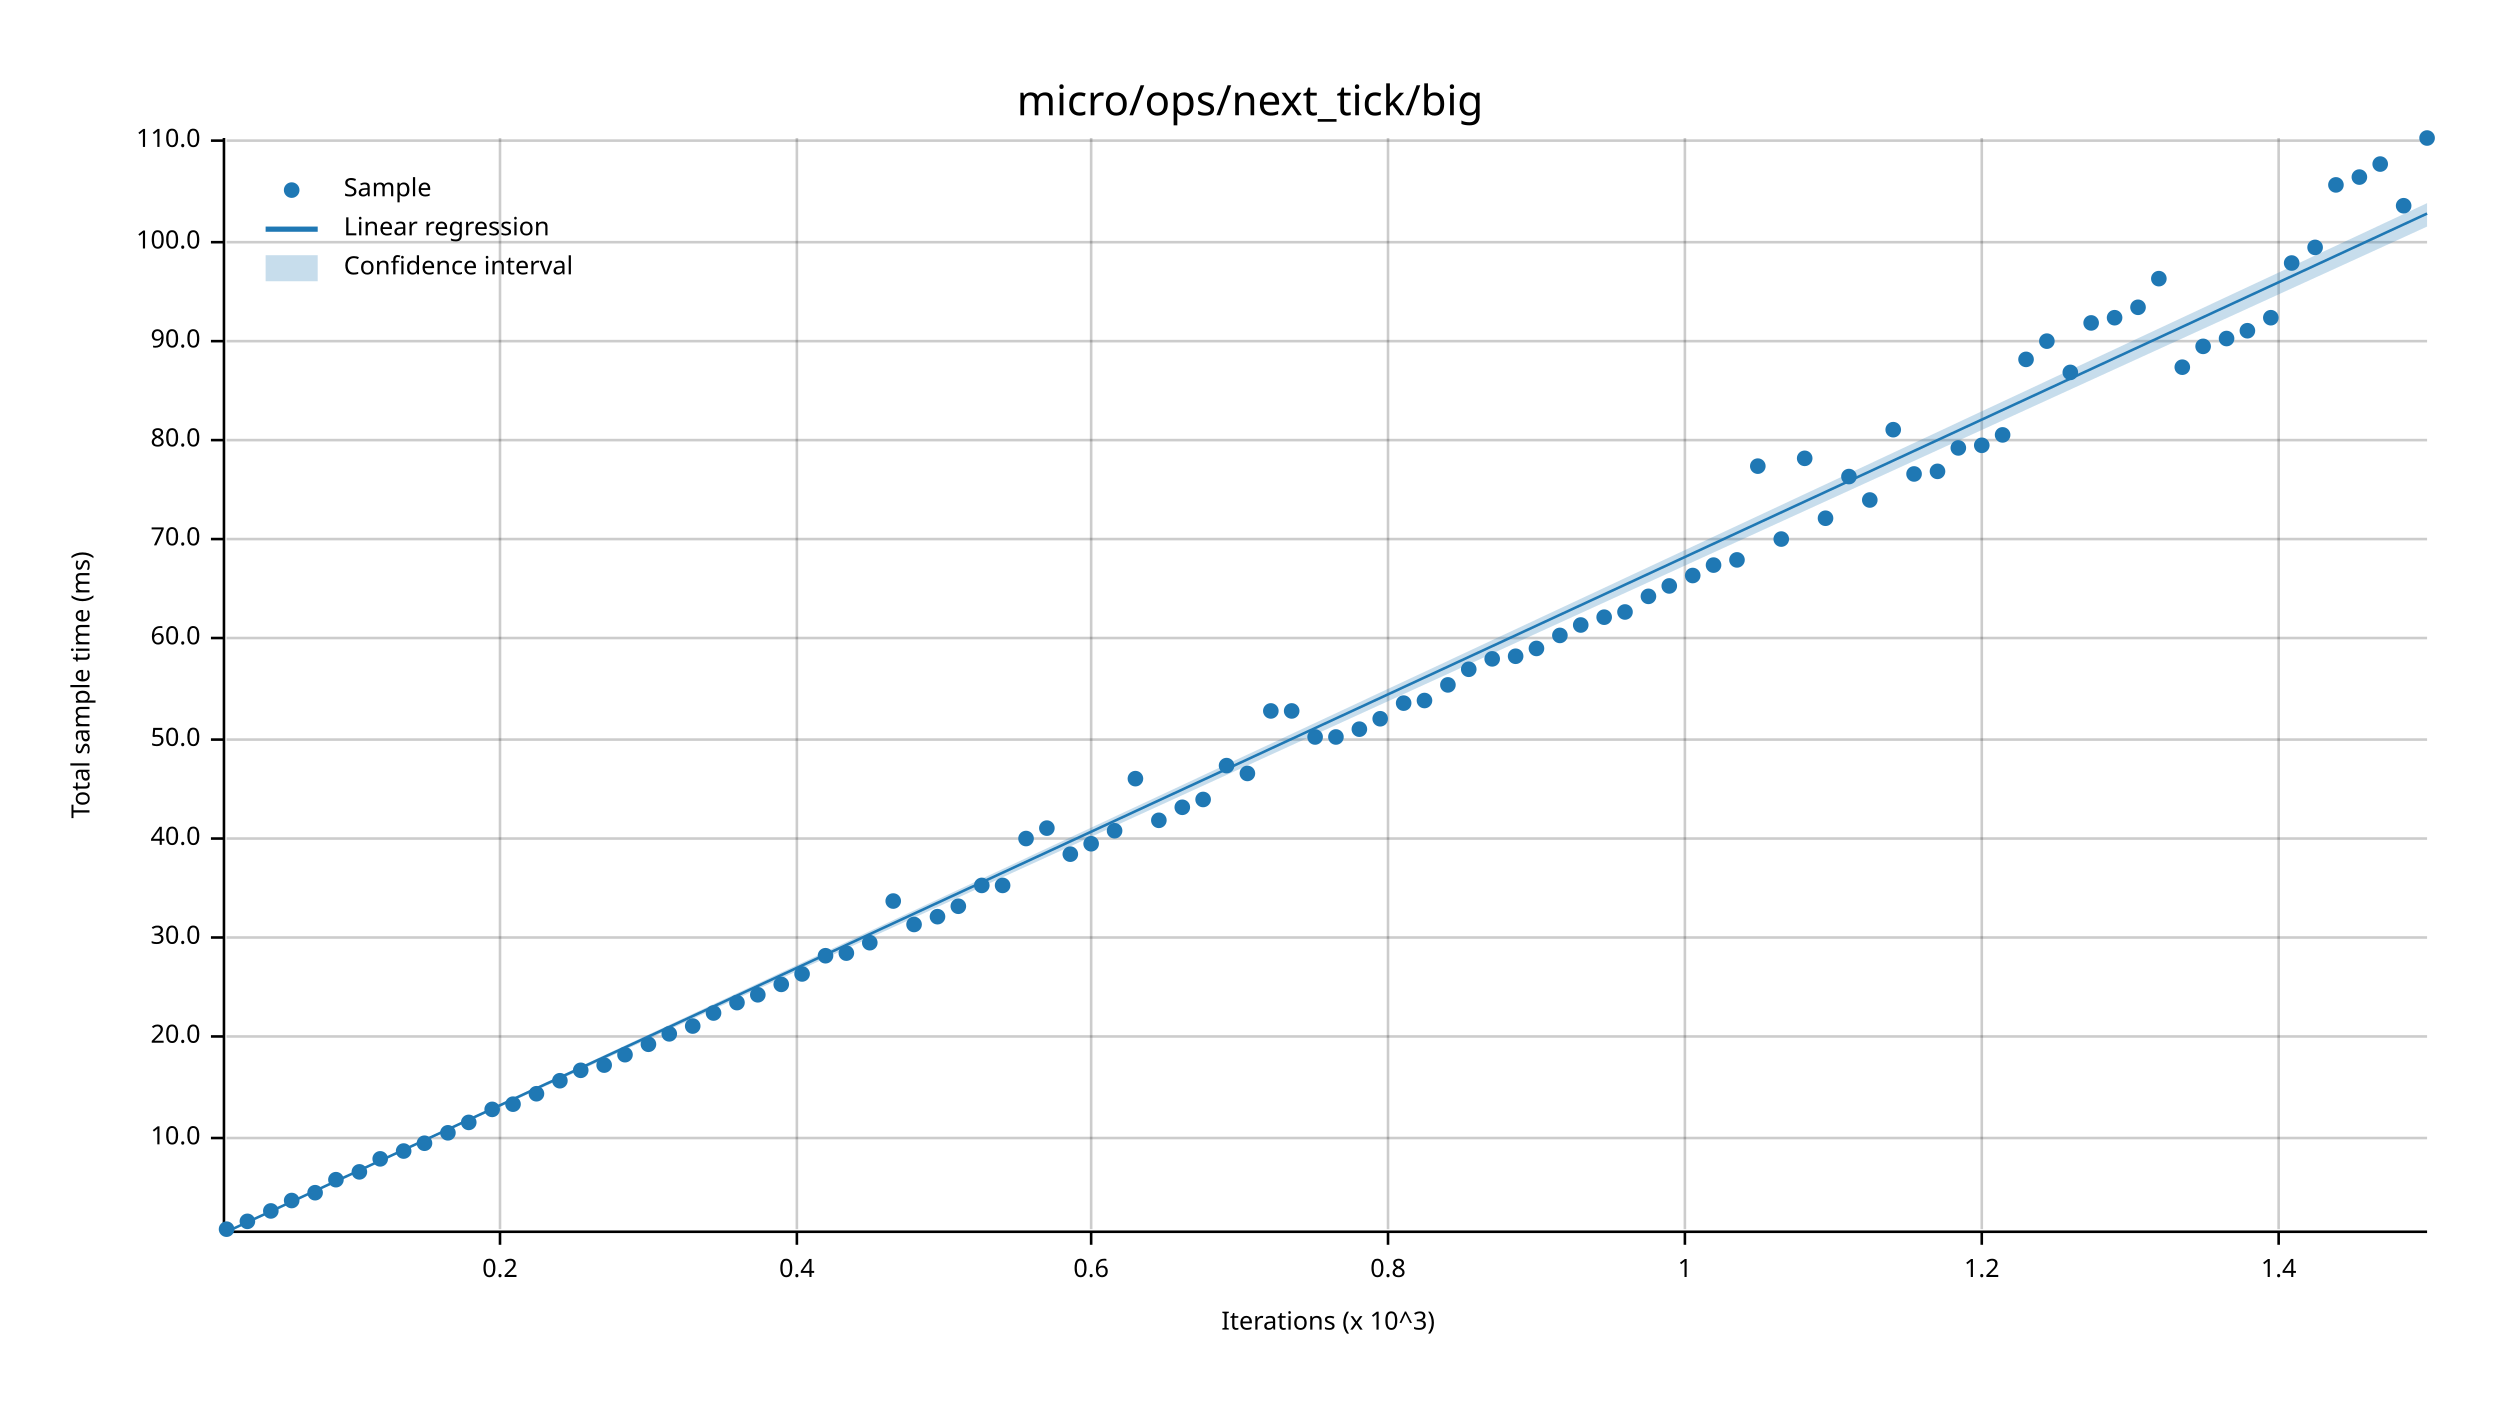
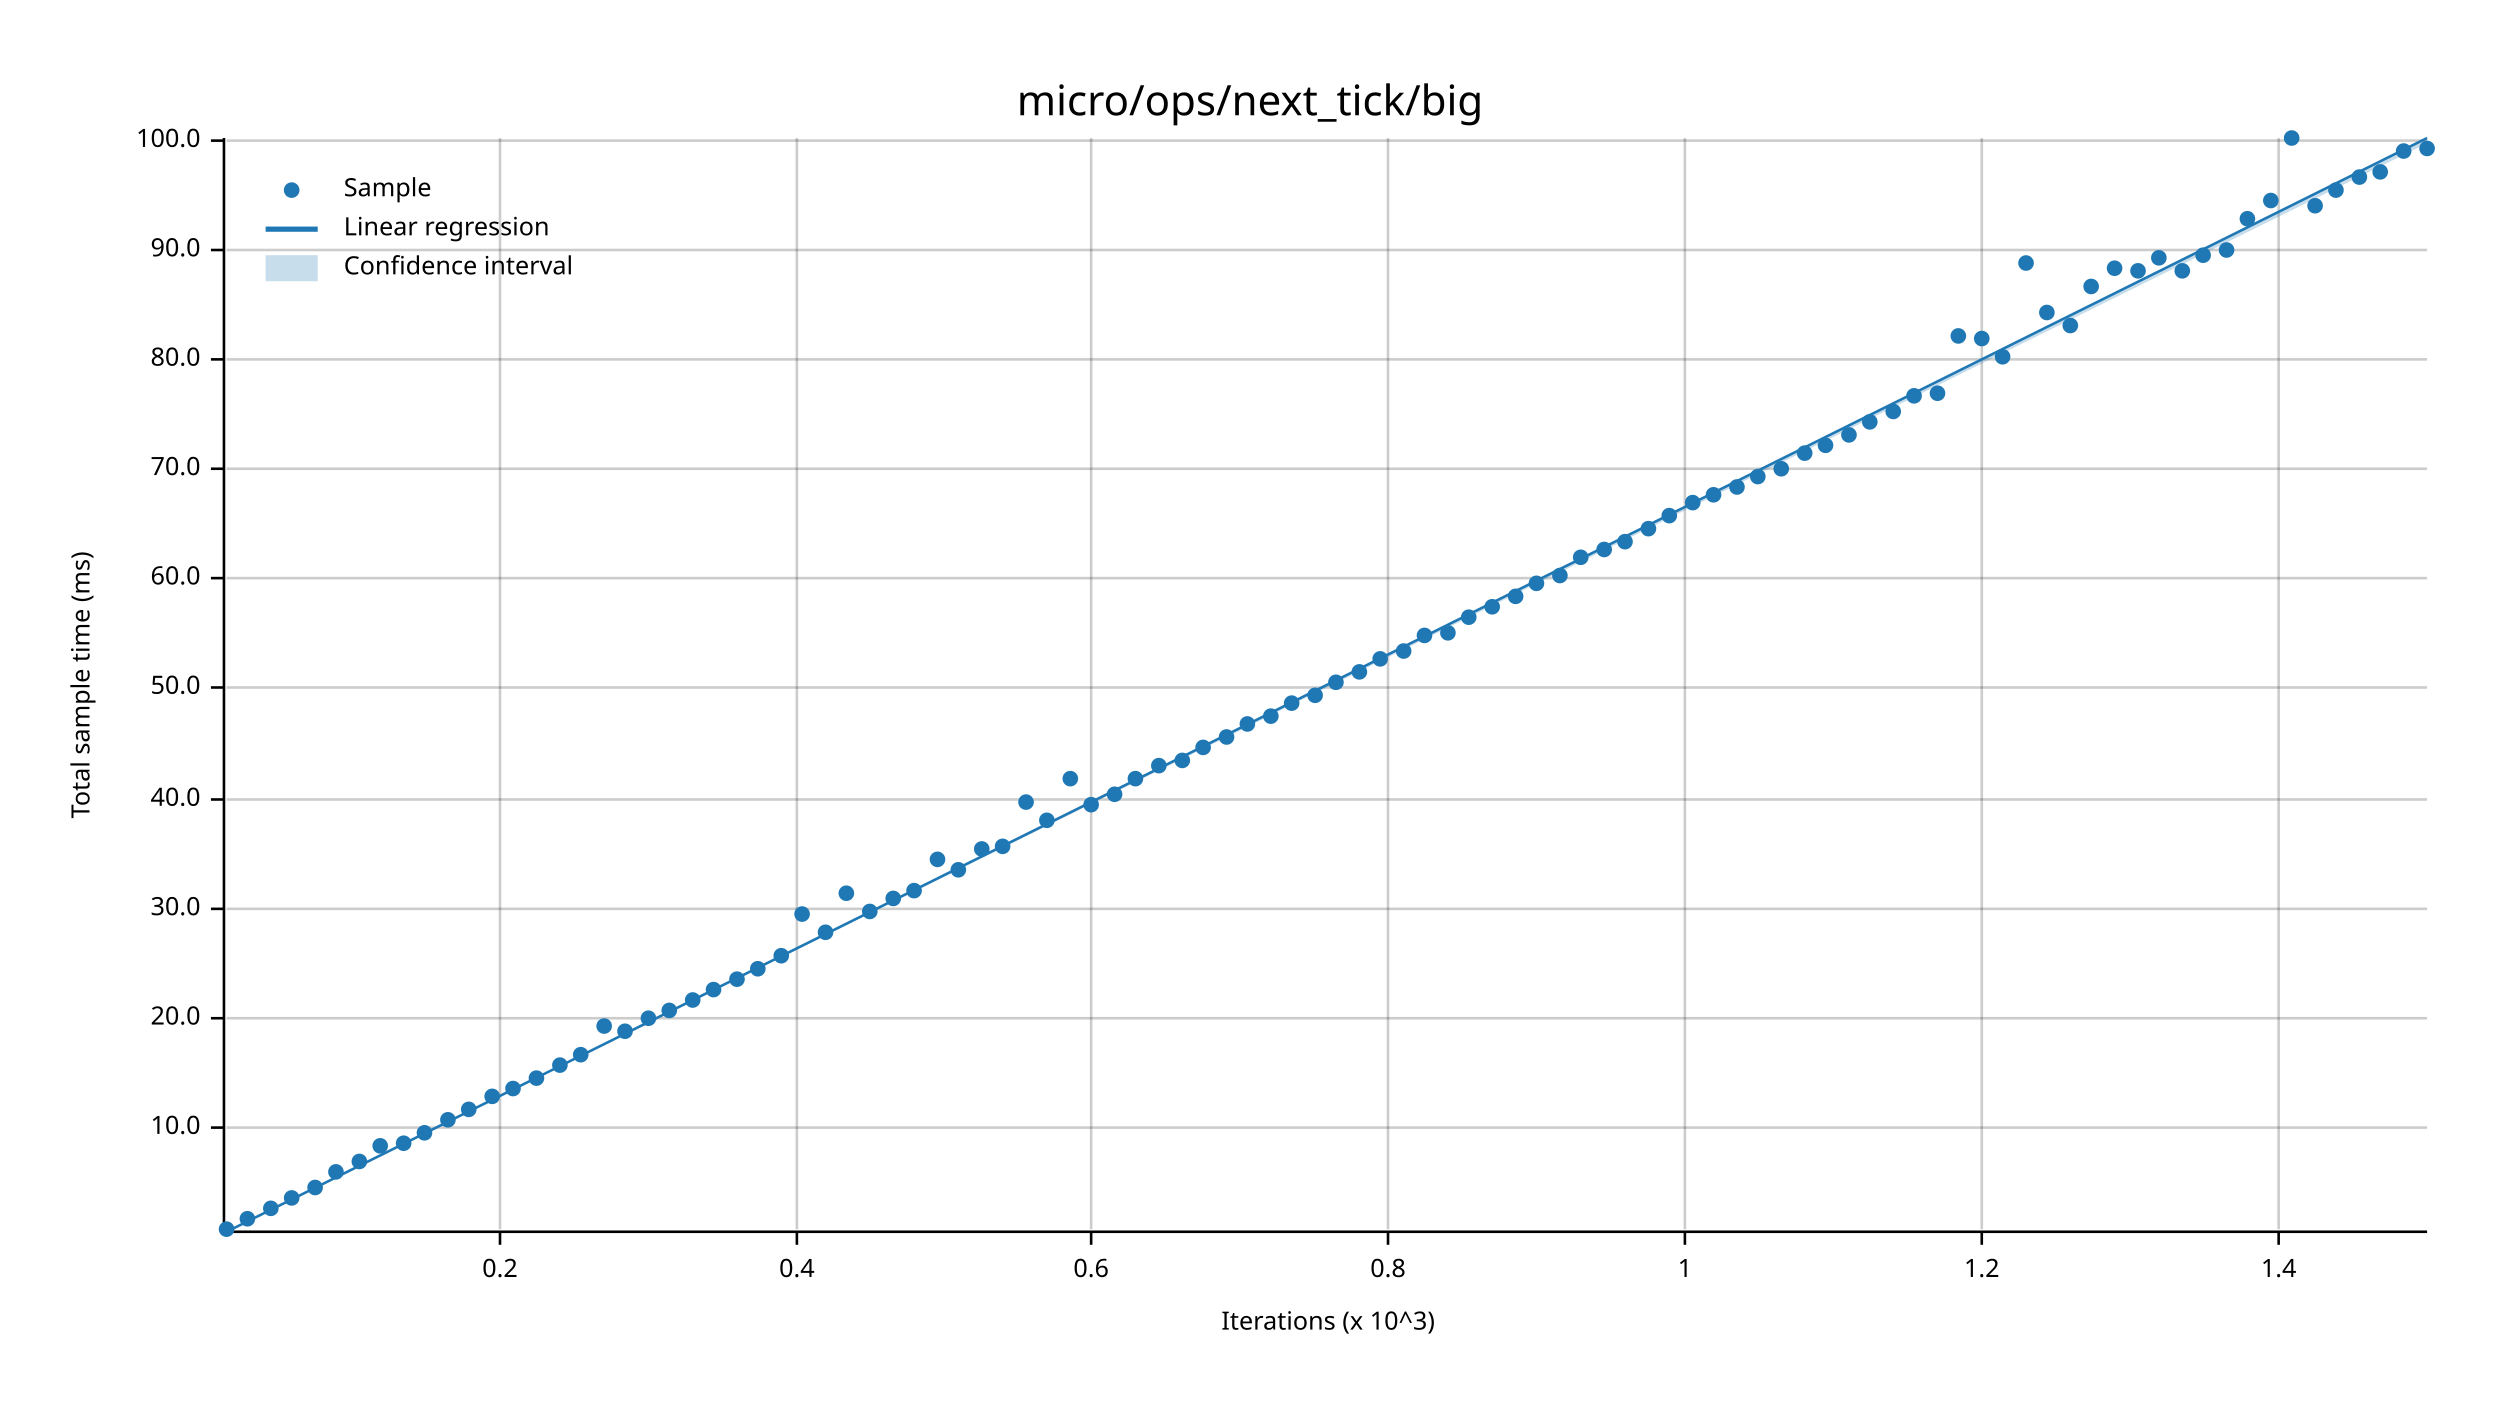
<svg xmlns="http://www.w3.org/2000/svg" width="960" height="540" viewBox="0 0 960 540">
  <text x="480" y="32" dy="0.76em" text-anchor="middle" font-family="sans-serif" font-size="16.129" opacity="1" fill="#000000">
micro/ops/next_tick/big
</text>
  <text x="27" y="263" dy="0.76em" text-anchor="middle" font-family="sans-serif" font-size="9.677" opacity="1" fill="#000000" transform="rotate(270, 27, 263)">
Total sample time (ms)
</text>
  <text x="510" y="513" dy="-0.5ex" text-anchor="middle" font-family="sans-serif" font-size="9.677" opacity="1" fill="#000000">
Iterations (x 10^3)
</text>
  <line opacity="0.2" stroke="#000000" stroke-width="1" x1="192" y1="472" x2="192" y2="53" />
  <line opacity="0.2" stroke="#000000" stroke-width="1" x1="306" y1="472" x2="306" y2="53" />
  <line opacity="0.2" stroke="#000000" stroke-width="1" x1="419" y1="472" x2="419" y2="53" />
  <line opacity="0.2" stroke="#000000" stroke-width="1" x1="533" y1="472" x2="533" y2="53" />
  <line opacity="0.2" stroke="#000000" stroke-width="1" x1="647" y1="472" x2="647" y2="53" />
  <line opacity="0.2" stroke="#000000" stroke-width="1" x1="761" y1="472" x2="761" y2="53" />
  <line opacity="0.2" stroke="#000000" stroke-width="1" x1="875" y1="472" x2="875" y2="53" />
-   <line opacity="0.2" stroke="#000000" stroke-width="1" x1="87" y1="437" x2="932" y2="437" />
-   <line opacity="0.2" stroke="#000000" stroke-width="1" x1="87" y1="398" x2="932" y2="398" />
-   <line opacity="0.2" stroke="#000000" stroke-width="1" x1="87" y1="360" x2="932" y2="360" />
-   <line opacity="0.2" stroke="#000000" stroke-width="1" x1="87" y1="322" x2="932" y2="322" />
-   <line opacity="0.2" stroke="#000000" stroke-width="1" x1="87" y1="284" x2="932" y2="284" />
-   <line opacity="0.2" stroke="#000000" stroke-width="1" x1="87" y1="245" x2="932" y2="245" />
-   <line opacity="0.2" stroke="#000000" stroke-width="1" x1="87" y1="207" x2="932" y2="207" />
-   <line opacity="0.2" stroke="#000000" stroke-width="1" x1="87" y1="169" x2="932" y2="169" />
-   <line opacity="0.2" stroke="#000000" stroke-width="1" x1="87" y1="131" x2="932" y2="131" />
-   <line opacity="0.2" stroke="#000000" stroke-width="1" x1="87" y1="93" x2="932" y2="93" />
+   <line opacity="0.2" stroke="#000000" stroke-width="1" x1="87" y1="433" x2="932" y2="433" />
+   <line opacity="0.2" stroke="#000000" stroke-width="1" x1="87" y1="391" x2="932" y2="391" />
+   <line opacity="0.2" stroke="#000000" stroke-width="1" x1="87" y1="349" x2="932" y2="349" />
+   <line opacity="0.2" stroke="#000000" stroke-width="1" x1="87" y1="307" x2="932" y2="307" />
+   <line opacity="0.2" stroke="#000000" stroke-width="1" x1="87" y1="264" x2="932" y2="264" />
+   <line opacity="0.2" stroke="#000000" stroke-width="1" x1="87" y1="222" x2="932" y2="222" />
+   <line opacity="0.2" stroke="#000000" stroke-width="1" x1="87" y1="180" x2="932" y2="180" />
+   <line opacity="0.2" stroke="#000000" stroke-width="1" x1="87" y1="138" x2="932" y2="138" />
+   <line opacity="0.2" stroke="#000000" stroke-width="1" x1="87" y1="96" x2="932" y2="96" />
  <line opacity="0.2" stroke="#000000" stroke-width="1" x1="87" y1="54" x2="932" y2="54" />
  <polyline fill="none" opacity="1" stroke="#000000" stroke-width="1" points="86,53 86,472 " />
-   <text x="77" y="437" dy="0.5ex" text-anchor="end" font-family="sans-serif" font-size="9.677" opacity="1" fill="#000000">
+   <text x="77" y="433" dy="0.5ex" text-anchor="end" font-family="sans-serif" font-size="9.677" opacity="1" fill="#000000">
10.0
</text>
-   <polyline fill="none" opacity="1" stroke="#000000" stroke-width="1" points="81,437 86,437 " />
-   <text x="77" y="398" dy="0.5ex" text-anchor="end" font-family="sans-serif" font-size="9.677" opacity="1" fill="#000000">
+   <polyline fill="none" opacity="1" stroke="#000000" stroke-width="1" points="81,433 86,433 " />
+   <text x="77" y="391" dy="0.5ex" text-anchor="end" font-family="sans-serif" font-size="9.677" opacity="1" fill="#000000">
20.0
</text>
-   <polyline fill="none" opacity="1" stroke="#000000" stroke-width="1" points="81,398 86,398 " />
-   <text x="77" y="360" dy="0.5ex" text-anchor="end" font-family="sans-serif" font-size="9.677" opacity="1" fill="#000000">
+   <polyline fill="none" opacity="1" stroke="#000000" stroke-width="1" points="81,391 86,391 " />
+   <text x="77" y="349" dy="0.5ex" text-anchor="end" font-family="sans-serif" font-size="9.677" opacity="1" fill="#000000">
30.0
</text>
-   <polyline fill="none" opacity="1" stroke="#000000" stroke-width="1" points="81,360 86,360 " />
-   <text x="77" y="322" dy="0.5ex" text-anchor="end" font-family="sans-serif" font-size="9.677" opacity="1" fill="#000000">
+   <polyline fill="none" opacity="1" stroke="#000000" stroke-width="1" points="81,349 86,349 " />
+   <text x="77" y="307" dy="0.5ex" text-anchor="end" font-family="sans-serif" font-size="9.677" opacity="1" fill="#000000">
40.0
</text>
-   <polyline fill="none" opacity="1" stroke="#000000" stroke-width="1" points="81,322 86,322 " />
-   <text x="77" y="284" dy="0.5ex" text-anchor="end" font-family="sans-serif" font-size="9.677" opacity="1" fill="#000000">
+   <polyline fill="none" opacity="1" stroke="#000000" stroke-width="1" points="81,307 86,307 " />
+   <text x="77" y="264" dy="0.5ex" text-anchor="end" font-family="sans-serif" font-size="9.677" opacity="1" fill="#000000">
50.0
</text>
-   <polyline fill="none" opacity="1" stroke="#000000" stroke-width="1" points="81,284 86,284 " />
-   <text x="77" y="245" dy="0.5ex" text-anchor="end" font-family="sans-serif" font-size="9.677" opacity="1" fill="#000000">
+   <polyline fill="none" opacity="1" stroke="#000000" stroke-width="1" points="81,264 86,264 " />
+   <text x="77" y="222" dy="0.5ex" text-anchor="end" font-family="sans-serif" font-size="9.677" opacity="1" fill="#000000">
60.0
</text>
-   <polyline fill="none" opacity="1" stroke="#000000" stroke-width="1" points="81,245 86,245 " />
-   <text x="77" y="207" dy="0.5ex" text-anchor="end" font-family="sans-serif" font-size="9.677" opacity="1" fill="#000000">
+   <polyline fill="none" opacity="1" stroke="#000000" stroke-width="1" points="81,222 86,222 " />
+   <text x="77" y="180" dy="0.5ex" text-anchor="end" font-family="sans-serif" font-size="9.677" opacity="1" fill="#000000">
70.0
</text>
-   <polyline fill="none" opacity="1" stroke="#000000" stroke-width="1" points="81,207 86,207 " />
-   <text x="77" y="169" dy="0.5ex" text-anchor="end" font-family="sans-serif" font-size="9.677" opacity="1" fill="#000000">
+   <polyline fill="none" opacity="1" stroke="#000000" stroke-width="1" points="81,180 86,180 " />
+   <text x="77" y="138" dy="0.5ex" text-anchor="end" font-family="sans-serif" font-size="9.677" opacity="1" fill="#000000">
80.0
</text>
-   <polyline fill="none" opacity="1" stroke="#000000" stroke-width="1" points="81,169 86,169 " />
-   <text x="77" y="131" dy="0.5ex" text-anchor="end" font-family="sans-serif" font-size="9.677" opacity="1" fill="#000000">
+   <polyline fill="none" opacity="1" stroke="#000000" stroke-width="1" points="81,138 86,138 " />
+   <text x="77" y="96" dy="0.5ex" text-anchor="end" font-family="sans-serif" font-size="9.677" opacity="1" fill="#000000">
90.0
</text>
-   <polyline fill="none" opacity="1" stroke="#000000" stroke-width="1" points="81,131 86,131 " />
-   <text x="77" y="93" dy="0.5ex" text-anchor="end" font-family="sans-serif" font-size="9.677" opacity="1" fill="#000000">
+   <polyline fill="none" opacity="1" stroke="#000000" stroke-width="1" points="81,96 86,96 " />
+   <text x="77" y="54" dy="0.5ex" text-anchor="end" font-family="sans-serif" font-size="9.677" opacity="1" fill="#000000">
100.0
- </text>
-   <polyline fill="none" opacity="1" stroke="#000000" stroke-width="1" points="81,93 86,93 " />
-   <text x="77" y="54" dy="0.5ex" text-anchor="end" font-family="sans-serif" font-size="9.677" opacity="1" fill="#000000">
- 110.0
</text>
  <polyline fill="none" opacity="1" stroke="#000000" stroke-width="1" points="81,54 86,54 " />
  <polyline fill="none" opacity="1" stroke="#000000" stroke-width="1" points="87,473 932,473 " />
  <text x="192" y="483" dy="0.76em" text-anchor="middle" font-family="sans-serif" font-size="9.677" opacity="1" fill="#000000">
0.2
</text>
  <polyline fill="none" opacity="1" stroke="#000000" stroke-width="1" points="192,473 192,478 " />
  <text x="306" y="483" dy="0.76em" text-anchor="middle" font-family="sans-serif" font-size="9.677" opacity="1" fill="#000000">
0.4
</text>
  <polyline fill="none" opacity="1" stroke="#000000" stroke-width="1" points="306,473 306,478 " />
  <text x="419" y="483" dy="0.76em" text-anchor="middle" font-family="sans-serif" font-size="9.677" opacity="1" fill="#000000">
0.6
</text>
  <polyline fill="none" opacity="1" stroke="#000000" stroke-width="1" points="419,473 419,478 " />
  <text x="533" y="483" dy="0.76em" text-anchor="middle" font-family="sans-serif" font-size="9.677" opacity="1" fill="#000000">
0.8
</text>
  <polyline fill="none" opacity="1" stroke="#000000" stroke-width="1" points="533,473 533,478 " />
  <text x="647" y="483" dy="0.76em" text-anchor="middle" font-family="sans-serif" font-size="9.677" opacity="1" fill="#000000">
1
</text>
  <polyline fill="none" opacity="1" stroke="#000000" stroke-width="1" points="647,473 647,478 " />
  <text x="761" y="483" dy="0.76em" text-anchor="middle" font-family="sans-serif" font-size="9.677" opacity="1" fill="#000000">
1.2
</text>
  <polyline fill="none" opacity="1" stroke="#000000" stroke-width="1" points="761,473 761,478 " />
  <text x="875" y="483" dy="0.76em" text-anchor="middle" font-family="sans-serif" font-size="9.677" opacity="1" fill="#000000">
1.4
</text>
  <polyline fill="none" opacity="1" stroke="#000000" stroke-width="1" points="875,473 875,478 " />
  <circle cx="87" cy="472" r="3" opacity="1" fill="#1F78B4" stroke="none" stroke-width="1" />
-   <circle cx="95" cy="469" r="3" opacity="1" fill="#1F78B4" stroke="none" stroke-width="1" />
-   <circle cx="104" cy="465" r="3" opacity="1" fill="#1F78B4" stroke="none" stroke-width="1" />
-   <circle cx="112" cy="461" r="3" opacity="1" fill="#1F78B4" stroke="none" stroke-width="1" />
-   <circle cx="121" cy="458" r="3" opacity="1" fill="#1F78B4" stroke="none" stroke-width="1" />
-   <circle cx="129" cy="453" r="3" opacity="1" fill="#1F78B4" stroke="none" stroke-width="1" />
-   <circle cx="138" cy="450" r="3" opacity="1" fill="#1F78B4" stroke="none" stroke-width="1" />
-   <circle cx="146" cy="445" r="3" opacity="1" fill="#1F78B4" stroke="none" stroke-width="1" />
-   <circle cx="155" cy="442" r="3" opacity="1" fill="#1F78B4" stroke="none" stroke-width="1" />
-   <circle cx="163" cy="439" r="3" opacity="1" fill="#1F78B4" stroke="none" stroke-width="1" />
-   <circle cx="172" cy="435" r="3" opacity="1" fill="#1F78B4" stroke="none" stroke-width="1" />
-   <circle cx="180" cy="431" r="3" opacity="1" fill="#1F78B4" stroke="none" stroke-width="1" />
-   <circle cx="189" cy="426" r="3" opacity="1" fill="#1F78B4" stroke="none" stroke-width="1" />
-   <circle cx="197" cy="424" r="3" opacity="1" fill="#1F78B4" stroke="none" stroke-width="1" />
-   <circle cx="206" cy="420" r="3" opacity="1" fill="#1F78B4" stroke="none" stroke-width="1" />
-   <circle cx="215" cy="415" r="3" opacity="1" fill="#1F78B4" stroke="none" stroke-width="1" />
-   <circle cx="223" cy="411" r="3" opacity="1" fill="#1F78B4" stroke="none" stroke-width="1" />
-   <circle cx="232" cy="409" r="3" opacity="1" fill="#1F78B4" stroke="none" stroke-width="1" />
-   <circle cx="240" cy="405" r="3" opacity="1" fill="#1F78B4" stroke="none" stroke-width="1" />
-   <circle cx="249" cy="401" r="3" opacity="1" fill="#1F78B4" stroke="none" stroke-width="1" />
-   <circle cx="257" cy="397" r="3" opacity="1" fill="#1F78B4" stroke="none" stroke-width="1" />
-   <circle cx="266" cy="394" r="3" opacity="1" fill="#1F78B4" stroke="none" stroke-width="1" />
-   <circle cx="274" cy="389" r="3" opacity="1" fill="#1F78B4" stroke="none" stroke-width="1" />
-   <circle cx="283" cy="385" r="3" opacity="1" fill="#1F78B4" stroke="none" stroke-width="1" />
-   <circle cx="291" cy="382" r="3" opacity="1" fill="#1F78B4" stroke="none" stroke-width="1" />
-   <circle cx="300" cy="378" r="3" opacity="1" fill="#1F78B4" stroke="none" stroke-width="1" />
-   <circle cx="308" cy="374" r="3" opacity="1" fill="#1F78B4" stroke="none" stroke-width="1" />
-   <circle cx="317" cy="367" r="3" opacity="1" fill="#1F78B4" stroke="none" stroke-width="1" />
-   <circle cx="325" cy="366" r="3" opacity="1" fill="#1F78B4" stroke="none" stroke-width="1" />
-   <circle cx="334" cy="362" r="3" opacity="1" fill="#1F78B4" stroke="none" stroke-width="1" />
-   <circle cx="343" cy="346" r="3" opacity="1" fill="#1F78B4" stroke="none" stroke-width="1" />
-   <circle cx="351" cy="355" r="3" opacity="1" fill="#1F78B4" stroke="none" stroke-width="1" />
-   <circle cx="360" cy="352" r="3" opacity="1" fill="#1F78B4" stroke="none" stroke-width="1" />
-   <circle cx="368" cy="348" r="3" opacity="1" fill="#1F78B4" stroke="none" stroke-width="1" />
-   <circle cx="377" cy="340" r="3" opacity="1" fill="#1F78B4" stroke="none" stroke-width="1" />
-   <circle cx="385" cy="340" r="3" opacity="1" fill="#1F78B4" stroke="none" stroke-width="1" />
-   <circle cx="394" cy="322" r="3" opacity="1" fill="#1F78B4" stroke="none" stroke-width="1" />
-   <circle cx="402" cy="318" r="3" opacity="1" fill="#1F78B4" stroke="none" stroke-width="1" />
-   <circle cx="411" cy="328" r="3" opacity="1" fill="#1F78B4" stroke="none" stroke-width="1" />
-   <circle cx="419" cy="324" r="3" opacity="1" fill="#1F78B4" stroke="none" stroke-width="1" />
-   <circle cx="428" cy="319" r="3" opacity="1" fill="#1F78B4" stroke="none" stroke-width="1" />
+   <circle cx="95" cy="468" r="3" opacity="1" fill="#1F78B4" stroke="none" stroke-width="1" />
+   <circle cx="104" cy="464" r="3" opacity="1" fill="#1F78B4" stroke="none" stroke-width="1" />
+   <circle cx="112" cy="460" r="3" opacity="1" fill="#1F78B4" stroke="none" stroke-width="1" />
+   <circle cx="121" cy="456" r="3" opacity="1" fill="#1F78B4" stroke="none" stroke-width="1" />
+   <circle cx="129" cy="450" r="3" opacity="1" fill="#1F78B4" stroke="none" stroke-width="1" />
+   <circle cx="138" cy="446" r="3" opacity="1" fill="#1F78B4" stroke="none" stroke-width="1" />
+   <circle cx="146" cy="440" r="3" opacity="1" fill="#1F78B4" stroke="none" stroke-width="1" />
+   <circle cx="155" cy="439" r="3" opacity="1" fill="#1F78B4" stroke="none" stroke-width="1" />
+   <circle cx="163" cy="435" r="3" opacity="1" fill="#1F78B4" stroke="none" stroke-width="1" />
+   <circle cx="172" cy="430" r="3" opacity="1" fill="#1F78B4" stroke="none" stroke-width="1" />
+   <circle cx="180" cy="426" r="3" opacity="1" fill="#1F78B4" stroke="none" stroke-width="1" />
+   <circle cx="189" cy="421" r="3" opacity="1" fill="#1F78B4" stroke="none" stroke-width="1" />
+   <circle cx="197" cy="418" r="3" opacity="1" fill="#1F78B4" stroke="none" stroke-width="1" />
+   <circle cx="206" cy="414" r="3" opacity="1" fill="#1F78B4" stroke="none" stroke-width="1" />
+   <circle cx="215" cy="409" r="3" opacity="1" fill="#1F78B4" stroke="none" stroke-width="1" />
+   <circle cx="223" cy="405" r="3" opacity="1" fill="#1F78B4" stroke="none" stroke-width="1" />
+   <circle cx="232" cy="394" r="3" opacity="1" fill="#1F78B4" stroke="none" stroke-width="1" />
+   <circle cx="240" cy="396" r="3" opacity="1" fill="#1F78B4" stroke="none" stroke-width="1" />
+   <circle cx="249" cy="391" r="3" opacity="1" fill="#1F78B4" stroke="none" stroke-width="1" />
+   <circle cx="257" cy="388" r="3" opacity="1" fill="#1F78B4" stroke="none" stroke-width="1" />
+   <circle cx="266" cy="384" r="3" opacity="1" fill="#1F78B4" stroke="none" stroke-width="1" />
+   <circle cx="274" cy="380" r="3" opacity="1" fill="#1F78B4" stroke="none" stroke-width="1" />
+   <circle cx="283" cy="376" r="3" opacity="1" fill="#1F78B4" stroke="none" stroke-width="1" />
+   <circle cx="291" cy="372" r="3" opacity="1" fill="#1F78B4" stroke="none" stroke-width="1" />
+   <circle cx="300" cy="367" r="3" opacity="1" fill="#1F78B4" stroke="none" stroke-width="1" />
+   <circle cx="308" cy="351" r="3" opacity="1" fill="#1F78B4" stroke="none" stroke-width="1" />
+   <circle cx="317" cy="358" r="3" opacity="1" fill="#1F78B4" stroke="none" stroke-width="1" />
+   <circle cx="325" cy="343" r="3" opacity="1" fill="#1F78B4" stroke="none" stroke-width="1" />
+   <circle cx="334" cy="350" r="3" opacity="1" fill="#1F78B4" stroke="none" stroke-width="1" />
+   <circle cx="343" cy="345" r="3" opacity="1" fill="#1F78B4" stroke="none" stroke-width="1" />
+   <circle cx="351" cy="342" r="3" opacity="1" fill="#1F78B4" stroke="none" stroke-width="1" />
+   <circle cx="360" cy="330" r="3" opacity="1" fill="#1F78B4" stroke="none" stroke-width="1" />
+   <circle cx="368" cy="334" r="3" opacity="1" fill="#1F78B4" stroke="none" stroke-width="1" />
+   <circle cx="377" cy="326" r="3" opacity="1" fill="#1F78B4" stroke="none" stroke-width="1" />
+   <circle cx="385" cy="325" r="3" opacity="1" fill="#1F78B4" stroke="none" stroke-width="1" />
+   <circle cx="394" cy="308" r="3" opacity="1" fill="#1F78B4" stroke="none" stroke-width="1" />
+   <circle cx="402" cy="315" r="3" opacity="1" fill="#1F78B4" stroke="none" stroke-width="1" />
+   <circle cx="411" cy="299" r="3" opacity="1" fill="#1F78B4" stroke="none" stroke-width="1" />
+   <circle cx="419" cy="309" r="3" opacity="1" fill="#1F78B4" stroke="none" stroke-width="1" />
+   <circle cx="428" cy="305" r="3" opacity="1" fill="#1F78B4" stroke="none" stroke-width="1" />
  <circle cx="436" cy="299" r="3" opacity="1" fill="#1F78B4" stroke="none" stroke-width="1" />
-   <circle cx="445" cy="315" r="3" opacity="1" fill="#1F78B4" stroke="none" stroke-width="1" />
-   <circle cx="454" cy="310" r="3" opacity="1" fill="#1F78B4" stroke="none" stroke-width="1" />
-   <circle cx="462" cy="307" r="3" opacity="1" fill="#1F78B4" stroke="none" stroke-width="1" />
-   <circle cx="471" cy="294" r="3" opacity="1" fill="#1F78B4" stroke="none" stroke-width="1" />
-   <circle cx="479" cy="297" r="3" opacity="1" fill="#1F78B4" stroke="none" stroke-width="1" />
-   <circle cx="488" cy="273" r="3" opacity="1" fill="#1F78B4" stroke="none" stroke-width="1" />
-   <circle cx="496" cy="273" r="3" opacity="1" fill="#1F78B4" stroke="none" stroke-width="1" />
-   <circle cx="505" cy="283" r="3" opacity="1" fill="#1F78B4" stroke="none" stroke-width="1" />
-   <circle cx="513" cy="283" r="3" opacity="1" fill="#1F78B4" stroke="none" stroke-width="1" />
-   <circle cx="522" cy="280" r="3" opacity="1" fill="#1F78B4" stroke="none" stroke-width="1" />
-   <circle cx="530" cy="276" r="3" opacity="1" fill="#1F78B4" stroke="none" stroke-width="1" />
-   <circle cx="539" cy="270" r="3" opacity="1" fill="#1F78B4" stroke="none" stroke-width="1" />
-   <circle cx="547" cy="269" r="3" opacity="1" fill="#1F78B4" stroke="none" stroke-width="1" />
-   <circle cx="556" cy="263" r="3" opacity="1" fill="#1F78B4" stroke="none" stroke-width="1" />
-   <circle cx="564" cy="257" r="3" opacity="1" fill="#1F78B4" stroke="none" stroke-width="1" />
-   <circle cx="573" cy="253" r="3" opacity="1" fill="#1F78B4" stroke="none" stroke-width="1" />
-   <circle cx="582" cy="252" r="3" opacity="1" fill="#1F78B4" stroke="none" stroke-width="1" />
-   <circle cx="590" cy="249" r="3" opacity="1" fill="#1F78B4" stroke="none" stroke-width="1" />
-   <circle cx="599" cy="244" r="3" opacity="1" fill="#1F78B4" stroke="none" stroke-width="1" />
-   <circle cx="607" cy="240" r="3" opacity="1" fill="#1F78B4" stroke="none" stroke-width="1" />
-   <circle cx="616" cy="237" r="3" opacity="1" fill="#1F78B4" stroke="none" stroke-width="1" />
-   <circle cx="624" cy="235" r="3" opacity="1" fill="#1F78B4" stroke="none" stroke-width="1" />
-   <circle cx="633" cy="229" r="3" opacity="1" fill="#1F78B4" stroke="none" stroke-width="1" />
-   <circle cx="641" cy="225" r="3" opacity="1" fill="#1F78B4" stroke="none" stroke-width="1" />
-   <circle cx="650" cy="221" r="3" opacity="1" fill="#1F78B4" stroke="none" stroke-width="1" />
-   <circle cx="658" cy="217" r="3" opacity="1" fill="#1F78B4" stroke="none" stroke-width="1" />
-   <circle cx="667" cy="215" r="3" opacity="1" fill="#1F78B4" stroke="none" stroke-width="1" />
-   <circle cx="675" cy="179" r="3" opacity="1" fill="#1F78B4" stroke="none" stroke-width="1" />
-   <circle cx="684" cy="207" r="3" opacity="1" fill="#1F78B4" stroke="none" stroke-width="1" />
-   <circle cx="693" cy="176" r="3" opacity="1" fill="#1F78B4" stroke="none" stroke-width="1" />
-   <circle cx="701" cy="199" r="3" opacity="1" fill="#1F78B4" stroke="none" stroke-width="1" />
-   <circle cx="710" cy="183" r="3" opacity="1" fill="#1F78B4" stroke="none" stroke-width="1" />
-   <circle cx="718" cy="192" r="3" opacity="1" fill="#1F78B4" stroke="none" stroke-width="1" />
-   <circle cx="727" cy="165" r="3" opacity="1" fill="#1F78B4" stroke="none" stroke-width="1" />
-   <circle cx="735" cy="182" r="3" opacity="1" fill="#1F78B4" stroke="none" stroke-width="1" />
-   <circle cx="744" cy="181" r="3" opacity="1" fill="#1F78B4" stroke="none" stroke-width="1" />
-   <circle cx="752" cy="172" r="3" opacity="1" fill="#1F78B4" stroke="none" stroke-width="1" />
-   <circle cx="761" cy="171" r="3" opacity="1" fill="#1F78B4" stroke="none" stroke-width="1" />
-   <circle cx="769" cy="167" r="3" opacity="1" fill="#1F78B4" stroke="none" stroke-width="1" />
-   <circle cx="778" cy="138" r="3" opacity="1" fill="#1F78B4" stroke="none" stroke-width="1" />
-   <circle cx="786" cy="131" r="3" opacity="1" fill="#1F78B4" stroke="none" stroke-width="1" />
-   <circle cx="795" cy="143" r="3" opacity="1" fill="#1F78B4" stroke="none" stroke-width="1" />
-   <circle cx="803" cy="124" r="3" opacity="1" fill="#1F78B4" stroke="none" stroke-width="1" />
-   <circle cx="812" cy="122" r="3" opacity="1" fill="#1F78B4" stroke="none" stroke-width="1" />
-   <circle cx="821" cy="118" r="3" opacity="1" fill="#1F78B4" stroke="none" stroke-width="1" />
-   <circle cx="829" cy="107" r="3" opacity="1" fill="#1F78B4" stroke="none" stroke-width="1" />
-   <circle cx="838" cy="141" r="3" opacity="1" fill="#1F78B4" stroke="none" stroke-width="1" />
-   <circle cx="846" cy="133" r="3" opacity="1" fill="#1F78B4" stroke="none" stroke-width="1" />
-   <circle cx="855" cy="130" r="3" opacity="1" fill="#1F78B4" stroke="none" stroke-width="1" />
-   <circle cx="863" cy="127" r="3" opacity="1" fill="#1F78B4" stroke="none" stroke-width="1" />
-   <circle cx="872" cy="122" r="3" opacity="1" fill="#1F78B4" stroke="none" stroke-width="1" />
-   <circle cx="880" cy="101" r="3" opacity="1" fill="#1F78B4" stroke="none" stroke-width="1" />
-   <circle cx="889" cy="95" r="3" opacity="1" fill="#1F78B4" stroke="none" stroke-width="1" />
-   <circle cx="897" cy="71" r="3" opacity="1" fill="#1F78B4" stroke="none" stroke-width="1" />
+   <circle cx="445" cy="294" r="3" opacity="1" fill="#1F78B4" stroke="none" stroke-width="1" />
+   <circle cx="454" cy="292" r="3" opacity="1" fill="#1F78B4" stroke="none" stroke-width="1" />
+   <circle cx="462" cy="287" r="3" opacity="1" fill="#1F78B4" stroke="none" stroke-width="1" />
+   <circle cx="471" cy="283" r="3" opacity="1" fill="#1F78B4" stroke="none" stroke-width="1" />
+   <circle cx="479" cy="278" r="3" opacity="1" fill="#1F78B4" stroke="none" stroke-width="1" />
+   <circle cx="488" cy="275" r="3" opacity="1" fill="#1F78B4" stroke="none" stroke-width="1" />
+   <circle cx="496" cy="270" r="3" opacity="1" fill="#1F78B4" stroke="none" stroke-width="1" />
+   <circle cx="505" cy="267" r="3" opacity="1" fill="#1F78B4" stroke="none" stroke-width="1" />
+   <circle cx="513" cy="262" r="3" opacity="1" fill="#1F78B4" stroke="none" stroke-width="1" />
+   <circle cx="522" cy="258" r="3" opacity="1" fill="#1F78B4" stroke="none" stroke-width="1" />
+   <circle cx="530" cy="253" r="3" opacity="1" fill="#1F78B4" stroke="none" stroke-width="1" />
+   <circle cx="539" cy="250" r="3" opacity="1" fill="#1F78B4" stroke="none" stroke-width="1" />
+   <circle cx="547" cy="244" r="3" opacity="1" fill="#1F78B4" stroke="none" stroke-width="1" />
+   <circle cx="556" cy="243" r="3" opacity="1" fill="#1F78B4" stroke="none" stroke-width="1" />
+   <circle cx="564" cy="237" r="3" opacity="1" fill="#1F78B4" stroke="none" stroke-width="1" />
+   <circle cx="573" cy="233" r="3" opacity="1" fill="#1F78B4" stroke="none" stroke-width="1" />
+   <circle cx="582" cy="229" r="3" opacity="1" fill="#1F78B4" stroke="none" stroke-width="1" />
+   <circle cx="590" cy="224" r="3" opacity="1" fill="#1F78B4" stroke="none" stroke-width="1" />
+   <circle cx="599" cy="221" r="3" opacity="1" fill="#1F78B4" stroke="none" stroke-width="1" />
+   <circle cx="607" cy="214" r="3" opacity="1" fill="#1F78B4" stroke="none" stroke-width="1" />
+   <circle cx="616" cy="211" r="3" opacity="1" fill="#1F78B4" stroke="none" stroke-width="1" />
+   <circle cx="624" cy="208" r="3" opacity="1" fill="#1F78B4" stroke="none" stroke-width="1" />
+   <circle cx="633" cy="203" r="3" opacity="1" fill="#1F78B4" stroke="none" stroke-width="1" />
+   <circle cx="641" cy="198" r="3" opacity="1" fill="#1F78B4" stroke="none" stroke-width="1" />
+   <circle cx="650" cy="193" r="3" opacity="1" fill="#1F78B4" stroke="none" stroke-width="1" />
+   <circle cx="658" cy="190" r="3" opacity="1" fill="#1F78B4" stroke="none" stroke-width="1" />
+   <circle cx="667" cy="187" r="3" opacity="1" fill="#1F78B4" stroke="none" stroke-width="1" />
+   <circle cx="675" cy="183" r="3" opacity="1" fill="#1F78B4" stroke="none" stroke-width="1" />
+   <circle cx="684" cy="180" r="3" opacity="1" fill="#1F78B4" stroke="none" stroke-width="1" />
+   <circle cx="693" cy="174" r="3" opacity="1" fill="#1F78B4" stroke="none" stroke-width="1" />
+   <circle cx="701" cy="171" r="3" opacity="1" fill="#1F78B4" stroke="none" stroke-width="1" />
+   <circle cx="710" cy="167" r="3" opacity="1" fill="#1F78B4" stroke="none" stroke-width="1" />
+   <circle cx="718" cy="162" r="3" opacity="1" fill="#1F78B4" stroke="none" stroke-width="1" />
+   <circle cx="727" cy="158" r="3" opacity="1" fill="#1F78B4" stroke="none" stroke-width="1" />
+   <circle cx="735" cy="152" r="3" opacity="1" fill="#1F78B4" stroke="none" stroke-width="1" />
+   <circle cx="744" cy="151" r="3" opacity="1" fill="#1F78B4" stroke="none" stroke-width="1" />
+   <circle cx="752" cy="129" r="3" opacity="1" fill="#1F78B4" stroke="none" stroke-width="1" />
+   <circle cx="761" cy="130" r="3" opacity="1" fill="#1F78B4" stroke="none" stroke-width="1" />
+   <circle cx="769" cy="137" r="3" opacity="1" fill="#1F78B4" stroke="none" stroke-width="1" />
+   <circle cx="778" cy="101" r="3" opacity="1" fill="#1F78B4" stroke="none" stroke-width="1" />
+   <circle cx="786" cy="120" r="3" opacity="1" fill="#1F78B4" stroke="none" stroke-width="1" />
+   <circle cx="795" cy="125" r="3" opacity="1" fill="#1F78B4" stroke="none" stroke-width="1" />
+   <circle cx="803" cy="110" r="3" opacity="1" fill="#1F78B4" stroke="none" stroke-width="1" />
+   <circle cx="812" cy="103" r="3" opacity="1" fill="#1F78B4" stroke="none" stroke-width="1" />
+   <circle cx="821" cy="104" r="3" opacity="1" fill="#1F78B4" stroke="none" stroke-width="1" />
+   <circle cx="829" cy="99" r="3" opacity="1" fill="#1F78B4" stroke="none" stroke-width="1" />
+   <circle cx="838" cy="104" r="3" opacity="1" fill="#1F78B4" stroke="none" stroke-width="1" />
+   <circle cx="846" cy="98" r="3" opacity="1" fill="#1F78B4" stroke="none" stroke-width="1" />
+   <circle cx="855" cy="96" r="3" opacity="1" fill="#1F78B4" stroke="none" stroke-width="1" />
+   <circle cx="863" cy="84" r="3" opacity="1" fill="#1F78B4" stroke="none" stroke-width="1" />
+   <circle cx="872" cy="77" r="3" opacity="1" fill="#1F78B4" stroke="none" stroke-width="1" />
+   <circle cx="880" cy="53" r="3" opacity="1" fill="#1F78B4" stroke="none" stroke-width="1" />
+   <circle cx="889" cy="79" r="3" opacity="1" fill="#1F78B4" stroke="none" stroke-width="1" />
+   <circle cx="897" cy="73" r="3" opacity="1" fill="#1F78B4" stroke="none" stroke-width="1" />
  <circle cx="906" cy="68" r="3" opacity="1" fill="#1F78B4" stroke="none" stroke-width="1" />
-   <circle cx="914" cy="63" r="3" opacity="1" fill="#1F78B4" stroke="none" stroke-width="1" />
-   <circle cx="923" cy="79" r="3" opacity="1" fill="#1F78B4" stroke="none" stroke-width="1" />
-   <circle cx="932" cy="53" r="3" opacity="1" fill="#1F78B4" stroke="none" stroke-width="1" />
-   <polyline fill="none" opacity="1" stroke="#1F78B4" stroke-width="1" points="87,473 932,82 " />
-   <polygon opacity="0.25" fill="#1F78B4" points="87,473 932,87 932,78 " />
+   <circle cx="914" cy="66" r="3" opacity="1" fill="#1F78B4" stroke="none" stroke-width="1" />
+   <circle cx="923" cy="58" r="3" opacity="1" fill="#1F78B4" stroke="none" stroke-width="1" />
+   <circle cx="932" cy="57" r="3" opacity="1" fill="#1F78B4" stroke="none" stroke-width="1" />
+   <polyline fill="none" opacity="1" stroke="#1F78B4" stroke-width="1" points="87,473 932,53 " />
+   <polygon opacity="0.25" fill="#1F78B4" points="87,473 932,55 932,53 " />
  <text x="132" y="68" dy="0.76em" text-anchor="start" font-family="sans-serif" font-size="9.677" opacity="1" fill="#000000">
Sample
</text>
  <text x="132" y="83" dy="0.76em" text-anchor="start" font-family="sans-serif" font-size="9.677" opacity="1" fill="#000000">
Linear regression
</text>
  <text x="132" y="98" dy="0.76em" text-anchor="start" font-family="sans-serif" font-size="9.677" opacity="1" fill="#000000">
Confidence interval
</text>
  <circle cx="112" cy="73" r="3" opacity="1" fill="#1F78B4" stroke="none" stroke-width="1" />
  <polyline fill="none" opacity="1" stroke="#1F78B4" stroke-width="2" points="102,88 122,88 " />
  <rect x="102" y="98" width="20" height="10" opacity="0.25" fill="#1F78B4" stroke="none" />
</svg>
